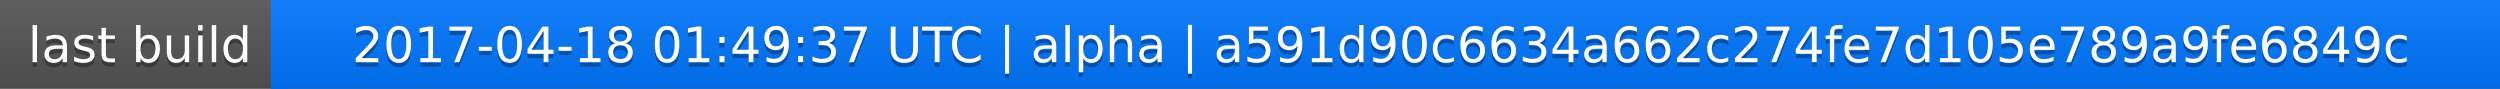
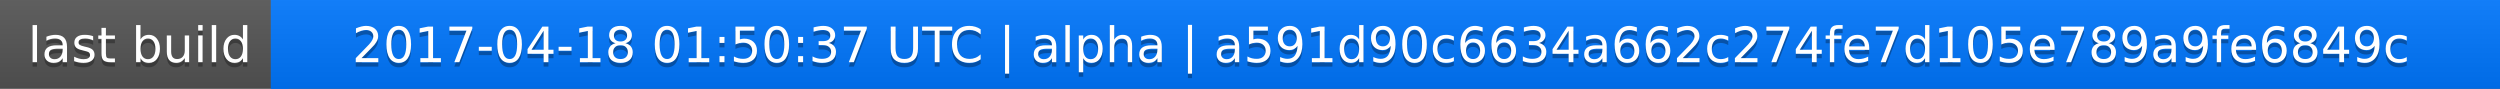
<svg xmlns="http://www.w3.org/2000/svg" width="563" height="20">
  <linearGradient id="a" x2="0" y2="100%">
    <stop offset="0" stop-color="#bbb" stop-opacity=".1" />
    <stop offset="1" stop-opacity=".1" />
  </linearGradient>
  <rect rx="0" width="563" height="20" fill="#555" />
  <rect rx="0" x="61" width="502" height="20" fill="#07f" />
  <path fill="#07f" d="M61 0h4v20h-4z" />
  <rect rx="0" width="563" height="20" fill="url(#a)" />
  <g fill="#fff" text-anchor="middle" font-family="DejaVu Sans,Verdana,Geneva,sans-serif" font-size="11">
    <text x="31.5" y="15" fill="#010101" fill-opacity=".3">last build</text>
    <text x="31.5" y="14">last build</text>
-     <text x="311" y="15" fill="#010101" fill-opacity=".3">2017-04-18 01:49:37 UTC | alpha | a591d90c6634a662c274fe7d105e789a9fe6849c</text>
-     <text x="311" y="14">2017-04-18 01:49:37 UTC | alpha | a591d90c6634a662c274fe7d105e789a9fe6849c</text>
+     <text x="311" y="15" fill="#010101" fill-opacity=".3">2017-04-18 01:50:37 UTC | alpha | a591d90c6634a662c274fe7d105e789a9fe6849c</text>
+     <text x="311" y="14">2017-04-18 01:50:37 UTC | alpha | a591d90c6634a662c274fe7d105e789a9fe6849c</text>
  </g>
</svg>
